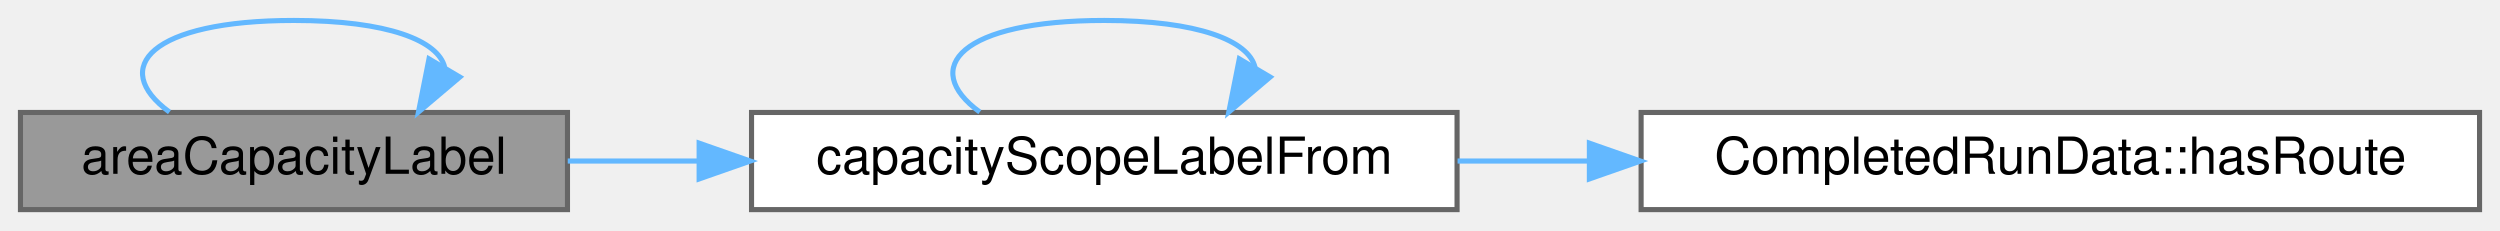
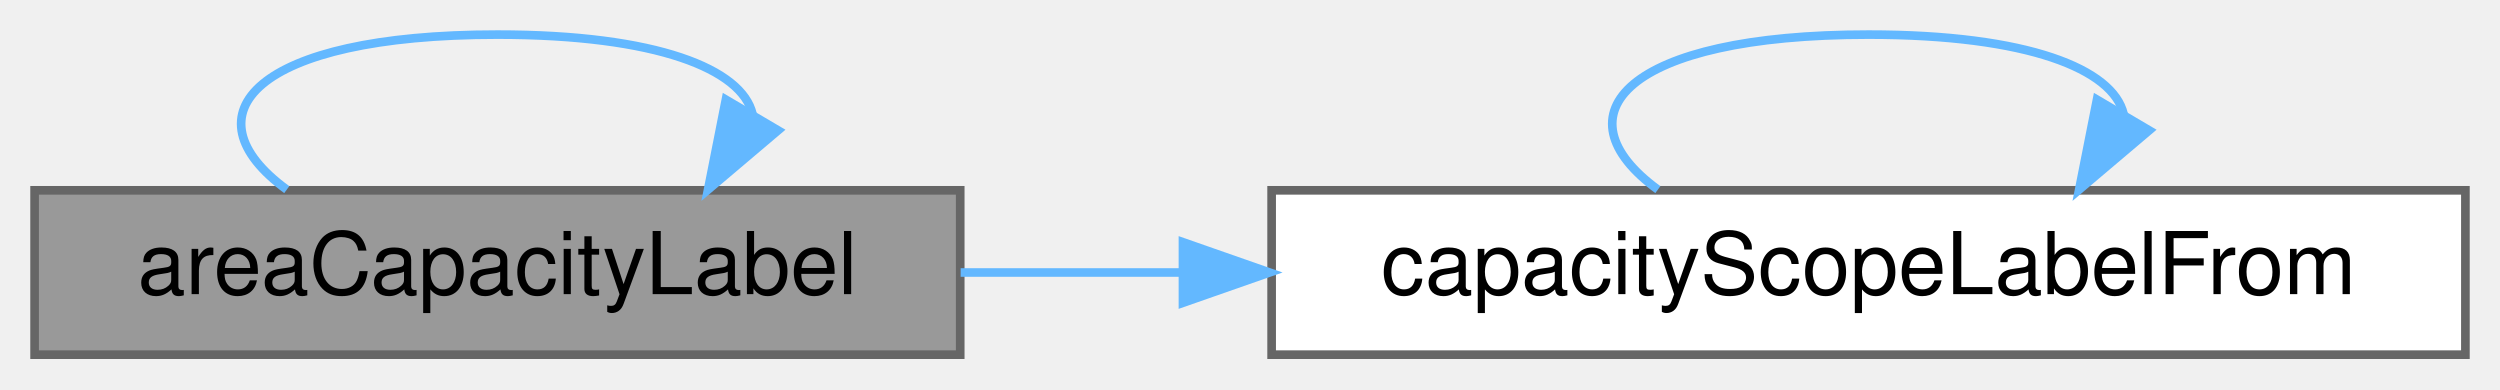
- <svg xmlns="http://www.w3.org/2000/svg" xmlns:xlink="http://www.w3.org/1999/xlink" width="489pt" height="45pt" viewBox="0.00 0.00 489.00 45.00">
+ <svg xmlns="http://www.w3.org/2000/svg" xmlns:xlink="http://www.w3.org/1999/xlink" width="289pt" height="45pt" viewBox="0.00 0.00 289.00 45.00">
  <g id="graph0" class="graph" transform="scale(1 1) rotate(0) translate(4 41)">
    <g id="Node000001" class="node">
      <g id="a_Node000001">
-         <a xlink:title="The route and block range of the scope, as the window and the export name the area.">
+         <a xlink:title="The route and block range of the scope by block ids, as the export names the area.">
          <polygon fill="#999999" stroke="#666666" points="107,-19 0,-19 0,0 107,0 107,-19" />
          <text text-anchor="middle" x="53.5" y="-7" font-family="Helvetica,sans-Serif" font-size="10.00">areaCapacityLabel</text>
        </a>
      </g>
    </g>
    <g id="edge1_Node000001_Node000001" class="edge">
      <g id="a_edge1_Node000001_Node000001">
        <a xlink:title=" ">
          <path fill="none" stroke="#63b8ff" d="M29.15,-19.08C17.3,-27.73 25.42,-37 53.5,-37 71.93,-37 81.76,-33.01 82.99,-27.82" />
          <polygon fill="#63b8ff" stroke="#63b8ff" points="85.94,-25.93 77.85,-19.08 79.91,-29.48 85.94,-25.93" />
        </a>
      </g>
    </g>
    <g id="Node000002" class="node">
      <g id="a_Node000002">
-         <a xlink:href="_capacity_scope_8cpp.html#aa88001510e05548edcb57449cb5cfa18" target="_top" xlink:title="&quot;route / corridor / first block to last block&quot; without the parts the scope lacks, or &quot;no selected rou...">
+         <a xlink:href="_capacity_scope_8cpp.html#aa88001510e05548edcb57449cb5cfa18" target="_top" xlink:title=" ">
          <polygon fill="white" stroke="#666666" points="281,-19 143,-19 143,0 281,0 281,-19" />
          <text text-anchor="middle" x="212" y="-7" font-family="Helvetica,sans-Serif" font-size="10.00">capacityScopeLabelFrom</text>
        </a>
      </g>
    </g>
    <g id="edge2_Node000001_Node000002" class="edge">
      <g id="a_edge2_Node000001_Node000002">
        <a xlink:title=" ">
          <path fill="none" stroke="#63b8ff" d="M107.05,-9.5C115.28,-9.5 123.94,-9.5 132.6,-9.5" />
          <polygon fill="#63b8ff" stroke="#63b8ff" points="132.75,-13 142.75,-9.5 132.75,-6 132.75,-13" />
        </a>
      </g>
    </g>
    <g id="edge3_Node000002_Node000002" class="edge">
      <g id="a_edge3_Node000002_Node000002">
        <a xlink:title=" ">
          <path fill="none" stroke="#63b8ff" d="M187.65,-19.08C175.8,-27.73 183.92,-37 212,-37 230.43,-37 240.26,-33.01 241.49,-27.82" />
          <polygon fill="#63b8ff" stroke="#63b8ff" points="244.44,-25.93 236.35,-19.08 238.41,-29.48 244.44,-25.93" />
        </a>
      </g>
    </g>
-     <g id="Node000003" class="node">
-       <g id="a_Node000003">
-         <a xlink:href="struct_completed_run_data.html#ae3d16e992a1da1e83865b70b4027f0e8" target="_top" xlink:title="True when routeIndex indexes routes.">
-           <polygon fill="white" stroke="#666666" points="481,-19 317,-19 317,0 481,0 481,-19" />
-           <text text-anchor="middle" x="399" y="-7" font-family="Helvetica,sans-Serif" font-size="10.00">CompletedRunData::hasRoute</text>
-         </a>
-       </g>
-     </g>
-     <g id="edge4_Node000002_Node000003" class="edge">
-       <g id="a_edge4_Node000002_Node000003">
-         <a xlink:title=" ">
-           <path fill="none" stroke="#63b8ff" d="M281.1,-9.5C289.47,-9.5 298.12,-9.5 306.76,-9.5" />
-           <polygon fill="#63b8ff" stroke="#63b8ff" points="306.88,-13 316.88,-9.5 306.88,-6 306.88,-13" />
-         </a>
-       </g>
-     </g>
  </g>
</svg>
